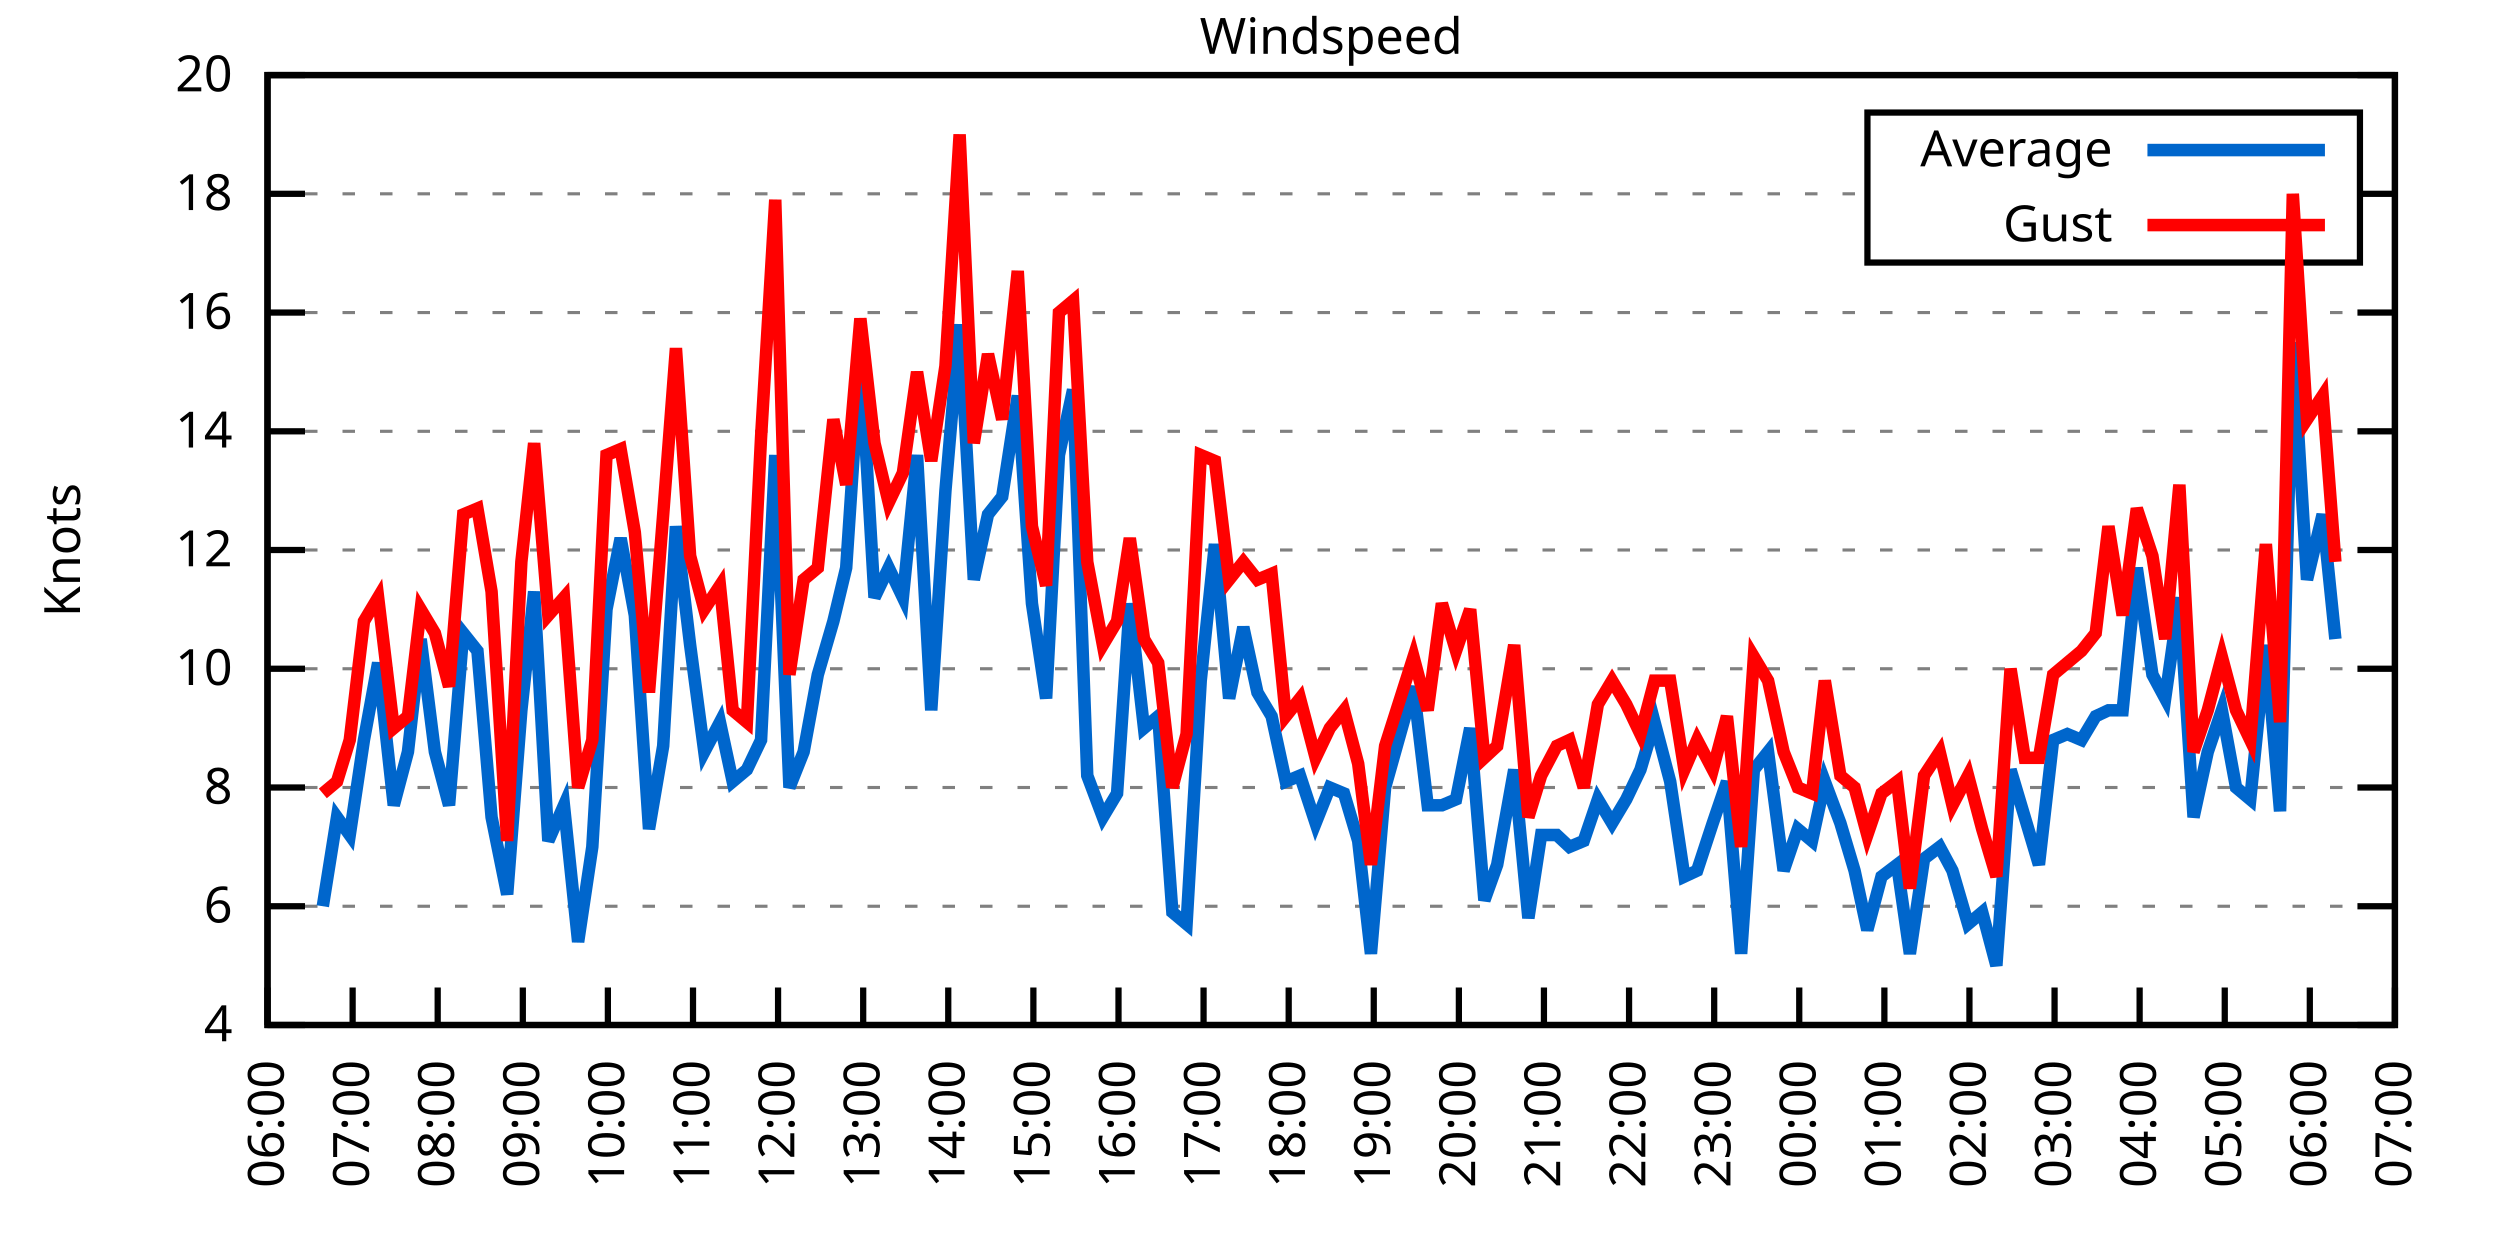
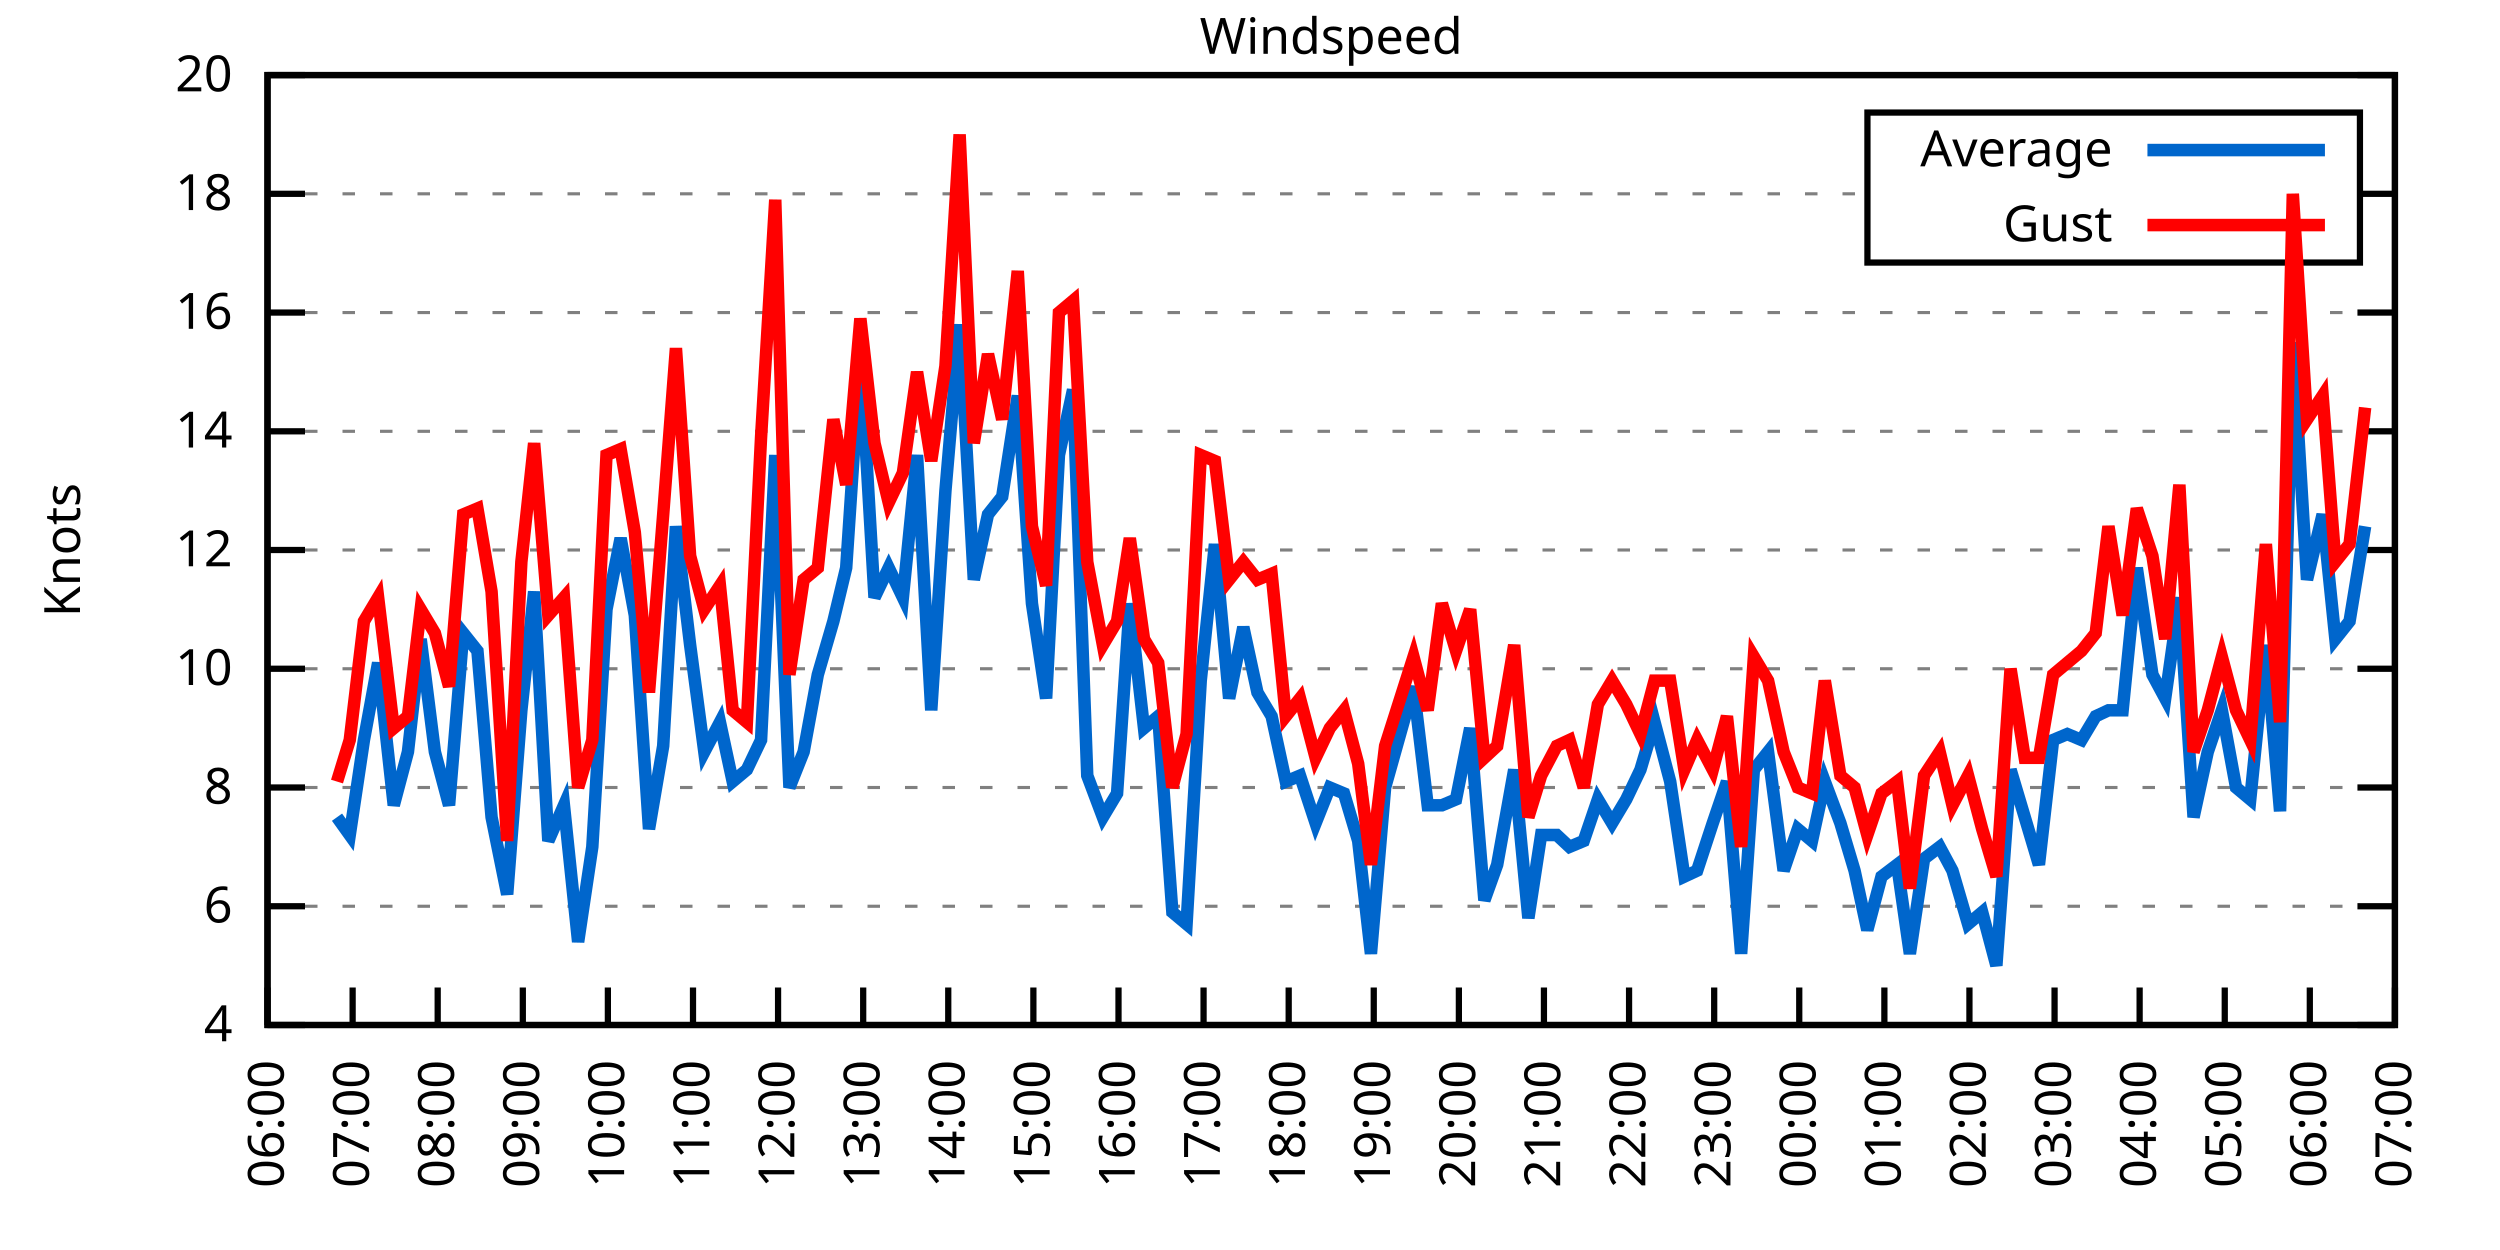
<svg xmlns="http://www.w3.org/2000/svg" xmlns:xlink="http://www.w3.org/1999/xlink" width="400" height="200" viewBox="0 0 400 200">
  <g id="gnuplot_canvas">
    <rect x="0" y="0" width="400" height="200" fill="none" />
    <defs>
      <circle id="gpDot" r="0.5" stroke-width="0.5" stroke="currentColor" />
      <path id="gpPt0" stroke-width="0.333" stroke="currentColor" d="M-1,0 h2 M0,-1 v2" />
      <path id="gpPt1" stroke-width="0.333" stroke="currentColor" d="M-1,-1 L1,1 M1,-1 L-1,1" />
      <path id="gpPt2" stroke-width="0.333" stroke="currentColor" d="M-1,0 L1,0 M0,-1 L0,1 M-1,-1 L1,1 M-1,1 L1,-1" />
      <rect id="gpPt3" stroke-width="0.333" stroke="currentColor" x="-1" y="-1" width="2" height="2" />
      <rect id="gpPt4" stroke-width="0.333" stroke="currentColor" fill="currentColor" x="-1" y="-1" width="2" height="2" />
      <circle id="gpPt5" stroke-width="0.333" stroke="currentColor" cx="0" cy="0" r="1" />
      <use xlink:href="#gpPt5" id="gpPt6" fill="currentColor" stroke="none" />
      <path id="gpPt7" stroke-width="0.333" stroke="currentColor" d="M0,-1.33 L-1.33,0.67 L1.33,0.67 z" />
      <use xlink:href="#gpPt7" id="gpPt8" fill="currentColor" stroke="none" />
      <use xlink:href="#gpPt7" id="gpPt9" stroke="currentColor" transform="rotate(180)" />
      <use xlink:href="#gpPt9" id="gpPt10" fill="currentColor" stroke="none" />
      <use xlink:href="#gpPt3" id="gpPt11" stroke="currentColor" transform="rotate(45)" />
      <use xlink:href="#gpPt11" id="gpPt12" fill="currentColor" stroke="none" />
      <path id="gpPt13" stroke-width="0.333" stroke="currentColor" d="M0,1.330 L1.265,0.411 L0.782,-1.067 L-0.782,-1.076 L-1.265,0.411 z" />
      <use xlink:href="#gpPt13" id="gpPt14" fill="currentColor" stroke="none" />
      <filter id="textbox" filterUnits="objectBoundingBox" x="0" y="0" height="1" width="1">
        <feFlood flood-color="white" flood-opacity="1" result="bgnd" />
        <feComposite in="SourceGraphic" in2="bgnd" operator="atop" />
      </filter>
      <filter id="greybox" filterUnits="objectBoundingBox" x="0" y="0" height="1" width="1">
        <feFlood flood-color="lightgrey" flood-opacity="1" result="grey" />
        <feComposite in="SourceGraphic" in2="grey" operator="atop" />
      </filter>
    </defs>
    <g fill="none" color="white" stroke="currentColor" stroke-width="1.00" stroke-linecap="butt" stroke-linejoin="miter">
</g>
    <g fill="none" color="black" stroke="currentColor" stroke-width="1.00" stroke-linecap="butt" stroke-linejoin="miter">
      <g stroke="none" shape-rendering="crispEdges">
        <polygon fill="rgb(255, 255, 255)" points="42.80,164.00 383.18,164.00 383.18,12.02 42.80,12.02 " />
      </g>
    </g>
    <g fill="none" color="black" stroke="currentColor" stroke-width="1.00" stroke-linecap="butt" stroke-linejoin="miter">
</g>
    <g fill="none" color="black" stroke="black" stroke-width="0.50" stroke-linecap="butt" stroke-linejoin="miter">
</g>
    <g fill="none" color="gray" stroke="currentColor" stroke-width="0.50" stroke-linecap="butt" stroke-linejoin="miter">
      <path stroke="gray" stroke-dasharray="2,4" class="gridline" d="M42.80,164.00 L383.19,164.00  " />
    </g>
    <g fill="none" color="gray" stroke="gray" stroke-width="1.00" stroke-linecap="butt" stroke-linejoin="miter">
</g>
    <g fill="none" color="black" stroke="currentColor" stroke-width="1.00" stroke-linecap="butt" stroke-linejoin="miter">
      <path stroke="black" d="M42.80,164.00 L48.80,164.00 M383.19,164.00 L377.19,164.00  " />
      <g transform="translate(37.20,166.60)" stroke="none" fill="black" font-family="Sans" font-size="8.00" text-anchor="end">
        <text>
          <tspan font-family="Sans"> 4</tspan>
        </text>
      </g>
    </g>
    <g fill="none" color="black" stroke="currentColor" stroke-width="1.00" stroke-linecap="butt" stroke-linejoin="miter">
</g>
    <g fill="none" color="black" stroke="black" stroke-width="0.50" stroke-linecap="butt" stroke-linejoin="miter">
</g>
    <g fill="none" color="gray" stroke="currentColor" stroke-width="0.50" stroke-linecap="butt" stroke-linejoin="miter">
      <path stroke="gray" stroke-dasharray="2,4" class="gridline" d="M42.80,145.00 L383.19,145.00  " />
    </g>
    <g fill="none" color="gray" stroke="gray" stroke-width="1.00" stroke-linecap="butt" stroke-linejoin="miter">
</g>
    <g fill="none" color="black" stroke="currentColor" stroke-width="1.00" stroke-linecap="butt" stroke-linejoin="miter">
      <path stroke="black" d="M42.80,145.00 L48.80,145.00 M383.19,145.00 L377.19,145.00  " />
      <g transform="translate(37.20,147.60)" stroke="none" fill="black" font-family="Sans" font-size="8.00" text-anchor="end">
        <text>
          <tspan font-family="Sans"> 6</tspan>
        </text>
      </g>
    </g>
    <g fill="none" color="black" stroke="currentColor" stroke-width="1.00" stroke-linecap="butt" stroke-linejoin="miter">
</g>
    <g fill="none" color="black" stroke="black" stroke-width="0.50" stroke-linecap="butt" stroke-linejoin="miter">
</g>
    <g fill="none" color="gray" stroke="currentColor" stroke-width="0.50" stroke-linecap="butt" stroke-linejoin="miter">
      <path stroke="gray" stroke-dasharray="2,4" class="gridline" d="M42.80,126.00 L383.19,126.00  " />
    </g>
    <g fill="none" color="gray" stroke="gray" stroke-width="1.00" stroke-linecap="butt" stroke-linejoin="miter">
</g>
    <g fill="none" color="black" stroke="currentColor" stroke-width="1.00" stroke-linecap="butt" stroke-linejoin="miter">
      <path stroke="black" d="M42.80,126.00 L48.80,126.00 M383.19,126.00 L377.19,126.00  " />
      <g transform="translate(37.20,128.60)" stroke="none" fill="black" font-family="Sans" font-size="8.00" text-anchor="end">
        <text>
          <tspan font-family="Sans"> 8</tspan>
        </text>
      </g>
    </g>
    <g fill="none" color="black" stroke="currentColor" stroke-width="1.00" stroke-linecap="butt" stroke-linejoin="miter">
</g>
    <g fill="none" color="black" stroke="black" stroke-width="0.50" stroke-linecap="butt" stroke-linejoin="miter">
</g>
    <g fill="none" color="gray" stroke="currentColor" stroke-width="0.50" stroke-linecap="butt" stroke-linejoin="miter">
      <path stroke="gray" stroke-dasharray="2,4" class="gridline" d="M42.80,107.00 L383.19,107.00  " />
    </g>
    <g fill="none" color="gray" stroke="gray" stroke-width="1.00" stroke-linecap="butt" stroke-linejoin="miter">
</g>
    <g fill="none" color="black" stroke="currentColor" stroke-width="1.00" stroke-linecap="butt" stroke-linejoin="miter">
      <path stroke="black" d="M42.80,107.00 L48.80,107.00 M383.19,107.00 L377.19,107.00  " />
      <g transform="translate(37.20,109.60)" stroke="none" fill="black" font-family="Sans" font-size="8.00" text-anchor="end">
        <text>
          <tspan font-family="Sans"> 10</tspan>
        </text>
      </g>
    </g>
    <g fill="none" color="black" stroke="currentColor" stroke-width="1.00" stroke-linecap="butt" stroke-linejoin="miter">
</g>
    <g fill="none" color="black" stroke="black" stroke-width="0.50" stroke-linecap="butt" stroke-linejoin="miter">
</g>
    <g fill="none" color="gray" stroke="currentColor" stroke-width="0.50" stroke-linecap="butt" stroke-linejoin="miter">
      <path stroke="gray" stroke-dasharray="2,4" class="gridline" d="M42.80,88.00 L383.19,88.00  " />
    </g>
    <g fill="none" color="gray" stroke="gray" stroke-width="1.00" stroke-linecap="butt" stroke-linejoin="miter">
</g>
    <g fill="none" color="black" stroke="currentColor" stroke-width="1.00" stroke-linecap="butt" stroke-linejoin="miter">
      <path stroke="black" d="M42.80,88.00 L48.80,88.00 M383.19,88.00 L377.19,88.00  " />
      <g transform="translate(37.20,90.60)" stroke="none" fill="black" font-family="Sans" font-size="8.00" text-anchor="end">
        <text>
          <tspan font-family="Sans"> 12</tspan>
        </text>
      </g>
    </g>
    <g fill="none" color="black" stroke="currentColor" stroke-width="1.00" stroke-linecap="butt" stroke-linejoin="miter">
</g>
    <g fill="none" color="black" stroke="black" stroke-width="0.50" stroke-linecap="butt" stroke-linejoin="miter">
</g>
    <g fill="none" color="gray" stroke="currentColor" stroke-width="0.50" stroke-linecap="butt" stroke-linejoin="miter">
      <path stroke="gray" stroke-dasharray="2,4" class="gridline" d="M42.80,69.01 L383.19,69.01  " />
    </g>
    <g fill="none" color="gray" stroke="gray" stroke-width="1.00" stroke-linecap="butt" stroke-linejoin="miter">
</g>
    <g fill="none" color="black" stroke="currentColor" stroke-width="1.00" stroke-linecap="butt" stroke-linejoin="miter">
      <path stroke="black" d="M42.80,69.01 L48.80,69.01 M383.19,69.01 L377.19,69.01  " />
      <g transform="translate(37.20,71.61)" stroke="none" fill="black" font-family="Sans" font-size="8.00" text-anchor="end">
        <text>
          <tspan font-family="Sans"> 14</tspan>
        </text>
      </g>
    </g>
    <g fill="none" color="black" stroke="currentColor" stroke-width="1.00" stroke-linecap="butt" stroke-linejoin="miter">
</g>
    <g fill="none" color="black" stroke="black" stroke-width="0.50" stroke-linecap="butt" stroke-linejoin="miter">
</g>
    <g fill="none" color="gray" stroke="currentColor" stroke-width="0.50" stroke-linecap="butt" stroke-linejoin="miter">
      <path stroke="gray" stroke-dasharray="2,4" class="gridline" d="M42.80,50.01 L383.19,50.01  " />
    </g>
    <g fill="none" color="gray" stroke="gray" stroke-width="1.00" stroke-linecap="butt" stroke-linejoin="miter">
</g>
    <g fill="none" color="black" stroke="currentColor" stroke-width="1.00" stroke-linecap="butt" stroke-linejoin="miter">
      <path stroke="black" d="M42.80,50.01 L48.80,50.01 M383.19,50.01 L377.19,50.01  " />
      <g transform="translate(37.20,52.61)" stroke="none" fill="black" font-family="Sans" font-size="8.00" text-anchor="end">
        <text>
          <tspan font-family="Sans"> 16</tspan>
        </text>
      </g>
    </g>
    <g fill="none" color="black" stroke="currentColor" stroke-width="1.00" stroke-linecap="butt" stroke-linejoin="miter">
</g>
    <g fill="none" color="black" stroke="black" stroke-width="0.50" stroke-linecap="butt" stroke-linejoin="miter">
</g>
    <g fill="none" color="gray" stroke="currentColor" stroke-width="0.50" stroke-linecap="butt" stroke-linejoin="miter">
      <path stroke="gray" stroke-dasharray="2,4" class="gridline" d="M42.80,31.01 L298.79,31.01 M377.59,31.01 L383.19,31.01  " />
    </g>
    <g fill="none" color="gray" stroke="gray" stroke-width="1.00" stroke-linecap="butt" stroke-linejoin="miter">
</g>
    <g fill="none" color="black" stroke="currentColor" stroke-width="1.00" stroke-linecap="butt" stroke-linejoin="miter">
      <path stroke="black" d="M42.80,31.01 L48.80,31.01 M383.19,31.01 L377.19,31.01  " />
      <g transform="translate(37.20,33.61)" stroke="none" fill="black" font-family="Sans" font-size="8.00" text-anchor="end">
        <text>
          <tspan font-family="Sans"> 18</tspan>
        </text>
      </g>
    </g>
    <g fill="none" color="black" stroke="currentColor" stroke-width="1.00" stroke-linecap="butt" stroke-linejoin="miter">
</g>
    <g fill="none" color="black" stroke="black" stroke-width="0.50" stroke-linecap="butt" stroke-linejoin="miter">
</g>
    <g fill="none" color="gray" stroke="currentColor" stroke-width="0.50" stroke-linecap="butt" stroke-linejoin="miter">
      <path stroke="gray" stroke-dasharray="2,4" class="gridline" d="M42.80,12.01 L383.19,12.01  " />
    </g>
    <g fill="none" color="gray" stroke="gray" stroke-width="1.00" stroke-linecap="butt" stroke-linejoin="miter">
</g>
    <g fill="none" color="black" stroke="currentColor" stroke-width="1.00" stroke-linecap="butt" stroke-linejoin="miter">
      <path stroke="black" d="M42.80,12.01 L48.80,12.01 M383.19,12.01 L377.19,12.01  " />
      <g transform="translate(37.20,14.61)" stroke="none" fill="black" font-family="Sans" font-size="8.00" text-anchor="end">
        <text>
          <tspan font-family="Sans"> 20</tspan>
        </text>
      </g>
    </g>
    <g fill="none" color="black" stroke="currentColor" stroke-width="1.00" stroke-linecap="butt" stroke-linejoin="miter">
      <path stroke="black" d="M42.80,164.00 L42.80,158.00  " />
      <g transform="translate(45.40,169.60) rotate(270.00)" stroke="none" fill="black" font-family="Sans" font-size="8.00" text-anchor="end">
        <text>
          <tspan font-family="Sans">06:00</tspan>
        </text>
      </g>
    </g>
    <g fill="none" color="black" stroke="currentColor" stroke-width="1.00" stroke-linecap="butt" stroke-linejoin="miter">
      <path stroke="black" d="M56.42,164.00 L56.42,158.00  " />
      <g transform="translate(59.02,169.60) rotate(270.00)" stroke="none" fill="black" font-family="Sans" font-size="8.00" text-anchor="end">
        <text>
          <tspan font-family="Sans">07:00</tspan>
        </text>
      </g>
    </g>
    <g fill="none" color="black" stroke="currentColor" stroke-width="1.00" stroke-linecap="butt" stroke-linejoin="miter">
      <path stroke="black" d="M70.03,164.00 L70.03,158.00  " />
      <g transform="translate(72.63,169.60) rotate(270.00)" stroke="none" fill="black" font-family="Sans" font-size="8.00" text-anchor="end">
        <text>
          <tspan font-family="Sans">08:00</tspan>
        </text>
      </g>
    </g>
    <g fill="none" color="black" stroke="currentColor" stroke-width="1.00" stroke-linecap="butt" stroke-linejoin="miter">
      <path stroke="black" d="M83.65,164.00 L83.65,158.00  " />
      <g transform="translate(86.25,169.60) rotate(270.00)" stroke="none" fill="black" font-family="Sans" font-size="8.00" text-anchor="end">
        <text>
          <tspan font-family="Sans">09:00</tspan>
        </text>
      </g>
    </g>
    <g fill="none" color="black" stroke="currentColor" stroke-width="1.00" stroke-linecap="butt" stroke-linejoin="miter">
      <path stroke="black" d="M97.26,164.00 L97.26,158.00  " />
      <g transform="translate(99.86,169.60) rotate(270.00)" stroke="none" fill="black" font-family="Sans" font-size="8.00" text-anchor="end">
        <text>
          <tspan font-family="Sans">10:00</tspan>
        </text>
      </g>
    </g>
    <g fill="none" color="black" stroke="currentColor" stroke-width="1.00" stroke-linecap="butt" stroke-linejoin="miter">
      <path stroke="black" d="M110.88,164.00 L110.88,158.00  " />
      <g transform="translate(113.48,169.60) rotate(270.00)" stroke="none" fill="black" font-family="Sans" font-size="8.00" text-anchor="end">
        <text>
          <tspan font-family="Sans">11:00</tspan>
        </text>
      </g>
    </g>
    <g fill="none" color="black" stroke="currentColor" stroke-width="1.00" stroke-linecap="butt" stroke-linejoin="miter">
      <path stroke="black" d="M124.49,164.00 L124.49,158.00  " />
      <g transform="translate(127.09,169.60) rotate(270.00)" stroke="none" fill="black" font-family="Sans" font-size="8.00" text-anchor="end">
        <text>
          <tspan font-family="Sans">12:00</tspan>
        </text>
      </g>
    </g>
    <g fill="none" color="black" stroke="currentColor" stroke-width="1.00" stroke-linecap="butt" stroke-linejoin="miter">
      <path stroke="black" d="M138.11,164.00 L138.11,158.00  " />
      <g transform="translate(140.71,169.60) rotate(270.00)" stroke="none" fill="black" font-family="Sans" font-size="8.00" text-anchor="end">
        <text>
          <tspan font-family="Sans">13:00</tspan>
        </text>
      </g>
    </g>
    <g fill="none" color="black" stroke="currentColor" stroke-width="1.00" stroke-linecap="butt" stroke-linejoin="miter">
      <path stroke="black" d="M151.72,164.00 L151.72,158.00  " />
      <g transform="translate(154.32,169.60) rotate(270.00)" stroke="none" fill="black" font-family="Sans" font-size="8.00" text-anchor="end">
        <text>
          <tspan font-family="Sans">14:00</tspan>
        </text>
      </g>
    </g>
    <g fill="none" color="black" stroke="currentColor" stroke-width="1.00" stroke-linecap="butt" stroke-linejoin="miter">
      <path stroke="black" d="M165.34,164.00 L165.34,158.00  " />
      <g transform="translate(167.94,169.60) rotate(270.00)" stroke="none" fill="black" font-family="Sans" font-size="8.00" text-anchor="end">
        <text>
          <tspan font-family="Sans">15:00</tspan>
        </text>
      </g>
    </g>
    <g fill="none" color="black" stroke="currentColor" stroke-width="1.00" stroke-linecap="butt" stroke-linejoin="miter">
      <path stroke="black" d="M178.96,164.00 L178.96,158.00  " />
      <g transform="translate(181.56,169.60) rotate(270.00)" stroke="none" fill="black" font-family="Sans" font-size="8.00" text-anchor="end">
        <text>
          <tspan font-family="Sans">16:00</tspan>
        </text>
      </g>
    </g>
    <g fill="none" color="black" stroke="currentColor" stroke-width="1.00" stroke-linecap="butt" stroke-linejoin="miter">
      <path stroke="black" d="M192.57,164.00 L192.57,158.00  " />
      <g transform="translate(195.17,169.60) rotate(270.00)" stroke="none" fill="black" font-family="Sans" font-size="8.00" text-anchor="end">
        <text>
          <tspan font-family="Sans">17:00</tspan>
        </text>
      </g>
    </g>
    <g fill="none" color="black" stroke="currentColor" stroke-width="1.00" stroke-linecap="butt" stroke-linejoin="miter">
      <path stroke="black" d="M206.19,164.00 L206.19,158.00  " />
      <g transform="translate(208.79,169.60) rotate(270.00)" stroke="none" fill="black" font-family="Sans" font-size="8.00" text-anchor="end">
        <text>
          <tspan font-family="Sans">18:00</tspan>
        </text>
      </g>
    </g>
    <g fill="none" color="black" stroke="currentColor" stroke-width="1.00" stroke-linecap="butt" stroke-linejoin="miter">
      <path stroke="black" d="M219.80,164.00 L219.80,158.00  " />
      <g transform="translate(222.40,169.60) rotate(270.00)" stroke="none" fill="black" font-family="Sans" font-size="8.00" text-anchor="end">
        <text>
          <tspan font-family="Sans">19:00</tspan>
        </text>
      </g>
    </g>
    <g fill="none" color="black" stroke="currentColor" stroke-width="1.00" stroke-linecap="butt" stroke-linejoin="miter">
      <path stroke="black" d="M233.42,164.00 L233.42,158.00  " />
      <g transform="translate(236.02,169.60) rotate(270.00)" stroke="none" fill="black" font-family="Sans" font-size="8.00" text-anchor="end">
        <text>
          <tspan font-family="Sans">20:00</tspan>
        </text>
      </g>
    </g>
    <g fill="none" color="black" stroke="currentColor" stroke-width="1.00" stroke-linecap="butt" stroke-linejoin="miter">
      <path stroke="black" d="M247.03,164.00 L247.03,158.00  " />
      <g transform="translate(249.63,169.60) rotate(270.00)" stroke="none" fill="black" font-family="Sans" font-size="8.00" text-anchor="end">
        <text>
          <tspan font-family="Sans">21:00</tspan>
        </text>
      </g>
    </g>
    <g fill="none" color="black" stroke="currentColor" stroke-width="1.00" stroke-linecap="butt" stroke-linejoin="miter">
      <path stroke="black" d="M260.65,164.00 L260.65,158.00  " />
      <g transform="translate(263.25,169.60) rotate(270.00)" stroke="none" fill="black" font-family="Sans" font-size="8.00" text-anchor="end">
        <text>
          <tspan font-family="Sans">22:00</tspan>
        </text>
      </g>
    </g>
    <g fill="none" color="black" stroke="currentColor" stroke-width="1.00" stroke-linecap="butt" stroke-linejoin="miter">
      <path stroke="black" d="M274.27,164.00 L274.27,158.00  " />
      <g transform="translate(276.87,169.60) rotate(270.00)" stroke="none" fill="black" font-family="Sans" font-size="8.00" text-anchor="end">
        <text>
          <tspan font-family="Sans">23:00</tspan>
        </text>
      </g>
    </g>
    <g fill="none" color="black" stroke="currentColor" stroke-width="1.00" stroke-linecap="butt" stroke-linejoin="miter">
      <path stroke="black" d="M287.88,164.00 L287.88,158.00  " />
      <g transform="translate(290.48,169.60) rotate(270.00)" stroke="none" fill="black" font-family="Sans" font-size="8.00" text-anchor="end">
        <text>
          <tspan font-family="Sans">00:00</tspan>
        </text>
      </g>
    </g>
    <g fill="none" color="black" stroke="currentColor" stroke-width="1.00" stroke-linecap="butt" stroke-linejoin="miter">
      <path stroke="black" d="M301.50,164.00 L301.50,158.00  " />
      <g transform="translate(304.10,169.60) rotate(270.00)" stroke="none" fill="black" font-family="Sans" font-size="8.00" text-anchor="end">
        <text>
          <tspan font-family="Sans">01:00</tspan>
        </text>
      </g>
    </g>
    <g fill="none" color="black" stroke="currentColor" stroke-width="1.00" stroke-linecap="butt" stroke-linejoin="miter">
      <path stroke="black" d="M315.11,164.00 L315.11,158.00  " />
      <g transform="translate(317.71,169.60) rotate(270.00)" stroke="none" fill="black" font-family="Sans" font-size="8.00" text-anchor="end">
        <text>
          <tspan font-family="Sans">02:00</tspan>
        </text>
      </g>
    </g>
    <g fill="none" color="black" stroke="currentColor" stroke-width="1.00" stroke-linecap="butt" stroke-linejoin="miter">
      <path stroke="black" d="M328.73,164.00 L328.73,158.00  " />
      <g transform="translate(331.33,169.60) rotate(270.00)" stroke="none" fill="black" font-family="Sans" font-size="8.00" text-anchor="end">
        <text>
          <tspan font-family="Sans">03:00</tspan>
        </text>
      </g>
    </g>
    <g fill="none" color="black" stroke="currentColor" stroke-width="1.00" stroke-linecap="butt" stroke-linejoin="miter">
      <path stroke="black" d="M342.34,164.00 L342.34,158.00  " />
      <g transform="translate(344.94,169.60) rotate(270.00)" stroke="none" fill="black" font-family="Sans" font-size="8.00" text-anchor="end">
        <text>
          <tspan font-family="Sans">04:00</tspan>
        </text>
      </g>
    </g>
    <g fill="none" color="black" stroke="currentColor" stroke-width="1.00" stroke-linecap="butt" stroke-linejoin="miter">
      <path stroke="black" d="M355.96,164.00 L355.96,158.00  " />
      <g transform="translate(358.56,169.60) rotate(270.00)" stroke="none" fill="black" font-family="Sans" font-size="8.00" text-anchor="end">
        <text>
          <tspan font-family="Sans">05:00</tspan>
        </text>
      </g>
    </g>
    <g fill="none" color="black" stroke="currentColor" stroke-width="1.00" stroke-linecap="butt" stroke-linejoin="miter">
      <path stroke="black" d="M369.57,164.00 L369.57,158.00  " />
      <g transform="translate(372.17,169.60) rotate(270.00)" stroke="none" fill="black" font-family="Sans" font-size="8.00" text-anchor="end">
        <text>
          <tspan font-family="Sans">06:00</tspan>
        </text>
      </g>
    </g>
    <g fill="none" color="black" stroke="currentColor" stroke-width="1.00" stroke-linecap="butt" stroke-linejoin="miter">
      <path stroke="black" d="M383.19,164.00 L383.19,158.00  " />
      <g transform="translate(385.79,169.60) rotate(270.00)" stroke="none" fill="black" font-family="Sans" font-size="8.00" text-anchor="end">
        <text>
          <tspan font-family="Sans">07:00</tspan>
        </text>
      </g>
    </g>
    <g fill="none" color="black" stroke="currentColor" stroke-width="1.00" stroke-linecap="butt" stroke-linejoin="miter">
</g>
    <g fill="none" color="black" stroke="currentColor" stroke-width="1.00" stroke-linecap="butt" stroke-linejoin="miter">
      <path stroke="black" d="M42.80,12.01 L42.80,164.00 L383.19,164.00 L383.19,12.01 L42.80,12.01 Z  " />
    </g>
    <g fill="none" color="black" stroke="currentColor" stroke-width="1.00" stroke-linecap="butt" stroke-linejoin="miter">
</g>
    <g fill="none" color="black" stroke="currentColor" stroke-width="1.00" stroke-linecap="butt" stroke-linejoin="miter">
      <path stroke="black" d="M298.79,42.01 L298.79,18.01 L377.59,18.01 L377.59,42.01 L298.79,42.01 Z  " />
    </g>
    <g id="Windspeed_plot_1">
      <g fill="none" color="white" stroke="black" stroke-width="2.00" stroke-linecap="butt" stroke-linejoin="miter">
</g>
      <g fill="none" color="black" stroke="currentColor" stroke-width="2.00" stroke-linecap="butt" stroke-linejoin="miter">
        <g transform="translate(337.99,26.61)" stroke="none" fill="black" font-family="Sans" font-size="8.00" text-anchor="end">
          <text>
            <tspan font-family="Sans">Average</tspan>
          </text>
        </g>
      </g>
      <g fill="none" color="black" stroke="currentColor" stroke-width="2.00" stroke-linecap="butt" stroke-linejoin="miter">
-         <path stroke="rgb(  0, 102, 204)" d="M343.59,24.01 L371.99,24.01 M51.65,145.00 L53.92,130.75 L55.96,133.60 L58.23,118.40 L60.50,106.05 L63.00,128.85   L65.27,120.30 L67.31,102.25 L69.58,120.30 L71.85,128.85 L74.12,101.30 L76.39,104.15 L78.65,130.75 L81.15,143.10   L83.42,113.65 L85.46,94.65 L87.73,134.55 L90.23,128.85 L92.50,150.70 L94.77,135.50 L97.04,97.50 L99.30,86.11   L101.57,98.45 L103.84,132.65 L106.11,119.35 L108.15,84.21 L110.42,103.20 L112.69,120.30 L115.19,115.55 L117.23,125.05   L119.50,123.15 L121.77,118.40 L124.04,72.81 L126.31,126.00 L128.58,120.30 L130.85,107.95 L133.34,99.40 L135.39,90.85   L137.66,56.66 L139.92,95.60 L142.19,90.85 L144.46,95.60 L146.73,72.81 L149.00,113.65 L151.27,78.51 L153.54,51.91   L155.81,92.75 L158.08,82.31 L160.35,79.46 L162.84,63.31 L165.11,96.55 L167.38,111.75 L169.43,72.81 L171.69,62.36   L173.96,124.10 L176.46,130.75 L178.73,126.95 L180.77,96.55 L183.04,116.50 L185.31,114.60 L187.58,145.95 L189.85,147.85   L192.12,108.90 L194.39,87.06 L196.66,111.75 L198.93,100.35 L201.19,110.80 L203.46,114.60 L205.73,125.05 L208.00,124.10   L210.50,131.70 L212.77,126.00 L215.04,126.95 L217.31,134.55 L219.35,152.60 L221.62,126.00 L226.16,109.85 L228.43,128.85   L230.70,128.85 L232.96,127.90 L235.23,116.50 L237.50,144.05 L239.55,138.35 L242.27,123.15 L244.54,146.90 L246.58,133.60   L249.08,133.60 L251.12,135.50 L253.39,134.55 L255.66,127.90 L257.93,131.70 L260.20,127.90 L262.47,123.15 L264.73,115.55   L267.23,125.05 L269.50,140.25 L271.54,139.30 L274.04,131.70 L276.31,125.05 L278.58,152.60 L280.62,123.15 L282.89,120.30   L285.38,139.30 L287.65,132.65 L289.92,134.55 L291.97,125.05 L294.46,131.70 L296.73,139.30 L298.77,148.80 L301.04,140.25   L303.54,138.35 L305.58,152.60 L307.85,137.40 L310.35,135.50 L312.39,139.30 L314.89,147.85 L317.15,145.95 L319.42,154.50   L321.69,123.15 L323.96,130.75 L326.23,138.35 L328.50,118.40 L330.77,117.45 L333.04,118.40 L335.31,114.60 L337.35,113.65   L339.62,113.65 L341.89,90.85 L344.39,107.95 L346.43,111.75 L348.70,95.60 L350.97,130.75 L353.24,120.30 L355.50,113.65   L357.77,126.00 L360.04,127.90 L362.54,103.20 L364.81,129.80 L366.85,54.76 L369.12,92.75 L371.62,82.31 L373.66,102.25    " />
+         <path stroke="rgb(  0, 102, 204)" d="M343.59,24.01 L371.99,24.01 M53.92,130.75 L55.96,133.60 L58.23,118.40 L60.50,106.05 L63.00,128.85 L65.27,120.30   L67.31,102.25 L69.58,120.30 L71.85,128.85 L74.12,101.30 L76.39,104.15 L78.65,130.75 L81.15,143.10 L83.42,113.65   L85.46,94.65 L87.73,134.55 L90.23,128.85 L92.50,150.70 L94.77,135.50 L97.04,97.50 L99.30,86.11 L101.57,98.45   L103.84,132.65 L106.11,119.35 L108.15,84.21 L110.42,103.20 L112.69,120.30 L115.19,115.55 L117.23,125.05 L119.50,123.15   L121.77,118.40 L124.04,72.81 L126.31,126.00 L128.58,120.30 L130.85,107.95 L133.34,99.40 L135.39,90.85 L137.66,56.66   L139.92,95.60 L142.19,90.85 L144.46,95.60 L146.73,72.81 L149.00,113.65 L151.27,78.51 L153.54,51.91 L155.81,92.75   L158.08,82.31 L160.35,79.46 L162.84,63.31 L165.11,96.55 L167.38,111.75 L169.43,72.81 L171.69,62.36 L173.96,124.10   L176.46,130.75 L178.73,126.95 L180.77,96.55 L183.04,116.50 L185.31,114.60 L187.58,145.95 L189.85,147.85 L192.12,108.90   L194.39,87.06 L196.66,111.75 L198.93,100.35 L201.19,110.80 L203.46,114.60 L205.73,125.05 L208.00,124.10 L210.50,131.70   L212.77,126.00 L215.04,126.95 L217.31,134.55 L219.35,152.60 L221.62,126.00 L226.16,109.85 L228.43,128.85 L230.70,128.85   L232.96,127.90 L235.23,116.50 L237.50,144.05 L239.55,138.35 L242.27,123.15 L244.54,146.90 L246.58,133.60 L249.08,133.60   L251.12,135.50 L253.39,134.55 L255.66,127.90 L257.93,131.70 L260.20,127.90 L262.47,123.15 L264.73,115.55 L267.23,125.05   L269.50,140.25 L271.54,139.30 L274.04,131.70 L276.31,125.05 L278.58,152.60 L280.62,123.15 L282.89,120.30 L285.38,139.30   L287.65,132.65 L289.92,134.55 L291.97,125.05 L294.46,131.70 L296.73,139.30 L298.77,148.80 L301.04,140.25 L303.54,138.35   L305.58,152.60 L307.85,137.40 L310.35,135.50 L312.39,139.30 L314.89,147.85 L317.15,145.95 L319.42,154.50 L321.69,123.15   L323.96,130.75 L326.23,138.35 L328.50,118.40 L330.77,117.45 L333.04,118.40 L335.31,114.60 L337.35,113.65 L339.62,113.65   L341.89,90.85 L344.39,107.95 L346.43,111.75 L348.70,95.60 L350.97,130.75 L353.24,120.30 L355.50,113.65 L357.77,126.00   L360.04,127.90 L362.54,103.20 L364.81,129.80 L366.85,54.76 L369.12,92.75 L371.62,82.31 L373.66,102.25 L375.93,99.40   L378.42,84.21  " />
      </g>
    </g>
    <g id="Windspeed_plot_2">
      <g fill="none" color="black" stroke="currentColor" stroke-width="2.00" stroke-linecap="butt" stroke-linejoin="miter">
        <g transform="translate(337.99,38.61)" stroke="none" fill="black" font-family="Sans" font-size="8.00" text-anchor="end">
          <text>
            <tspan font-family="Sans">Gust</tspan>
          </text>
        </g>
      </g>
      <g fill="none" color="black" stroke="currentColor" stroke-width="2.00" stroke-linecap="butt" stroke-linejoin="miter">
-         <path stroke="rgb(255,   0,   0)" d="M343.59,36.01 L371.99,36.01 M51.65,126.95 L53.92,125.05 L55.96,118.40 L58.23,99.40 L60.50,95.60 L63.00,116.50   L65.27,114.60 L67.31,97.50 L69.58,101.30 L71.85,109.85 L74.12,82.31 L76.39,81.36 L78.65,94.65 L81.15,134.55   L83.42,89.90 L85.46,70.91 L87.73,98.45 L90.23,95.60 L92.50,126.00 L94.77,118.40 L97.04,72.81 L99.30,71.86   L101.57,85.16 L103.84,110.80 L106.11,82.31 L108.15,55.71 L110.42,88.95 L112.69,97.50 L115.19,93.70 L117.23,113.65   L119.50,115.55 L121.77,69.96 L124.04,31.96 L126.31,107.95 L128.58,92.75 L130.85,90.85 L133.34,67.11 L135.39,77.56   L137.66,50.96 L139.92,70.91 L142.19,80.41 L144.46,75.66 L146.73,59.51 L149.00,73.76 L151.27,58.56 L153.54,21.51   L155.81,70.91 L158.08,56.66 L160.35,67.11 L162.84,43.36 L165.11,84.21 L167.38,93.70 L169.43,50.01 L171.69,48.11   L173.96,89.90 L176.46,103.20 L178.73,99.40 L180.77,86.11 L183.04,102.25 L185.31,106.05 L187.58,126.00 L189.85,117.45   L192.12,72.81 L194.39,73.76 L196.66,92.75 L198.93,89.90 L201.19,92.75 L203.46,91.80 L205.73,114.60 L208.00,111.75   L210.50,121.25 L212.77,116.50 L215.04,113.65 L217.31,122.20 L219.35,138.35 L221.62,119.35 L226.16,105.10 L228.43,113.65   L230.70,96.55 L232.96,104.15 L235.23,97.50 L237.50,121.25 L239.55,119.35 L242.27,103.20 L244.54,130.75 L246.58,124.10   L249.08,119.35 L251.12,118.40 L253.39,126.00 L255.66,112.70 L257.93,108.90 L260.20,112.70 L262.47,117.45 L264.73,108.90   L267.23,108.90 L269.50,123.15 L271.54,118.40 L274.04,123.15 L276.31,114.60 L278.58,135.50 L280.62,105.10 L282.89,108.90   L285.38,120.30 L287.65,126.00 L289.92,126.95 L291.97,108.90 L294.46,124.10 L296.73,126.00 L298.77,133.60 L301.04,126.95   L303.54,125.05 L305.58,142.15 L307.85,124.10 L310.35,120.30 L312.39,128.85 L314.89,124.10 L317.15,132.65 L319.42,140.25   L321.69,107.00 L323.96,121.25 L326.23,121.25 L328.50,107.95 L330.77,106.05 L333.04,104.15 L335.31,101.30 L337.35,84.21   L339.62,98.45 L341.89,81.36 L344.39,88.95 L346.43,102.25 L348.70,77.56 L350.97,120.30 L353.24,113.65 L355.50,105.10   L357.77,113.65 L360.04,118.40 L362.54,87.06 L364.81,115.55 L366.85,31.01 L369.12,67.11 L371.62,63.31 L373.66,89.90    " />
+         <path stroke="rgb(255,   0,   0)" d="M343.59,36.01 L371.99,36.01 M53.92,125.05 L55.96,118.40 L58.23,99.40 L60.50,95.60 L63.00,116.50 L65.27,114.60   L67.31,97.50 L69.58,101.30 L71.85,109.85 L74.12,82.31 L76.39,81.36 L78.65,94.65 L81.15,134.55 L83.42,89.90   L85.46,70.91 L87.73,98.45 L90.23,95.60 L92.50,126.00 L94.77,118.40 L97.04,72.81 L99.30,71.86 L101.57,85.16   L103.84,110.80 L106.11,82.31 L108.15,55.71 L110.42,88.95 L112.69,97.50 L115.19,93.70 L117.23,113.65 L119.50,115.55   L121.77,69.96 L124.04,31.96 L126.31,107.95 L128.58,92.75 L130.85,90.85 L133.34,67.11 L135.39,77.56 L137.66,50.96   L139.92,70.91 L142.19,80.41 L144.46,75.66 L146.73,59.51 L149.00,73.76 L151.27,58.56 L153.54,21.51 L155.81,70.91   L158.08,56.66 L160.35,67.11 L162.84,43.36 L165.11,84.21 L167.38,93.70 L169.43,50.01 L171.69,48.11 L173.96,89.90   L176.46,103.20 L178.73,99.40 L180.77,86.11 L183.04,102.25 L185.31,106.05 L187.58,126.00 L189.85,117.45 L192.12,72.81   L194.39,73.76 L196.66,92.75 L198.93,89.90 L201.19,92.75 L203.46,91.80 L205.73,114.60 L208.00,111.75 L210.50,121.25   L212.77,116.50 L215.04,113.65 L217.31,122.20 L219.35,138.35 L221.62,119.35 L226.16,105.10 L228.43,113.65 L230.70,96.55   L232.96,104.15 L235.23,97.50 L237.50,121.25 L239.55,119.35 L242.27,103.20 L244.54,130.75 L246.58,124.10 L249.08,119.35   L251.12,118.40 L253.39,126.00 L255.66,112.70 L257.93,108.90 L260.20,112.70 L262.47,117.45 L264.73,108.90 L267.23,108.90   L269.50,123.15 L271.54,118.40 L274.04,123.15 L276.31,114.60 L278.58,135.50 L280.62,105.10 L282.89,108.90 L285.38,120.30   L287.65,126.00 L289.92,126.95 L291.97,108.90 L294.46,124.10 L296.73,126.00 L298.77,133.60 L301.04,126.95 L303.54,125.05   L305.58,142.15 L307.85,124.10 L310.35,120.30 L312.39,128.85 L314.89,124.10 L317.15,132.65 L319.42,140.25 L321.69,107.00   L323.96,121.25 L326.23,121.25 L328.50,107.95 L330.77,106.05 L333.04,104.15 L335.31,101.30 L337.35,84.21 L339.62,98.45   L341.89,81.36 L344.39,88.95 L346.43,102.25 L348.70,77.56 L350.97,120.30 L353.24,113.65 L355.50,105.10 L357.77,113.65   L360.04,118.40 L362.54,87.06 L364.81,115.55 L366.85,31.01 L369.12,67.11 L371.62,63.31 L373.66,89.90 L375.93,87.06   L378.42,65.21  " />
      </g>
    </g>
    <g fill="none" color="black" stroke="currentColor" stroke-width="2.00" stroke-linecap="butt" stroke-linejoin="miter">
</g>
    <g fill="none" color="black" stroke="black" stroke-width="1.00" stroke-linecap="butt" stroke-linejoin="miter">
</g>
    <g fill="none" color="black" stroke="currentColor" stroke-width="1.00" stroke-linecap="butt" stroke-linejoin="miter">
      <path stroke="black" d="M42.80,12.01 L42.80,164.00 L383.19,164.00 L383.19,12.01 L42.80,12.01 Z  " />
      <g transform="translate(12.80,88.01) rotate(270.00)" stroke="none" fill="black" font-family="Sans" font-size="8.00" text-anchor="middle">
        <text>
          <tspan font-family="Sans">Knots</tspan>
        </text>
      </g>
    </g>
    <g fill="none" color="black" stroke="currentColor" stroke-width="1.00" stroke-linecap="butt" stroke-linejoin="miter">
</g>
    <g fill="none" color="black" stroke="currentColor" stroke-width="1.00" stroke-linecap="butt" stroke-linejoin="miter">
      <g transform="translate(212.99,8.61)" stroke="none" fill="black" font-family="Sans" font-size="8.00" text-anchor="middle">
        <text>
          <tspan font-family="Sans">Windspeed</tspan>
        </text>
      </g>
    </g>
    <g fill="none" color="black" stroke="currentColor" stroke-width="1.00" stroke-linecap="butt" stroke-linejoin="miter">
</g>
  </g>
</svg>
